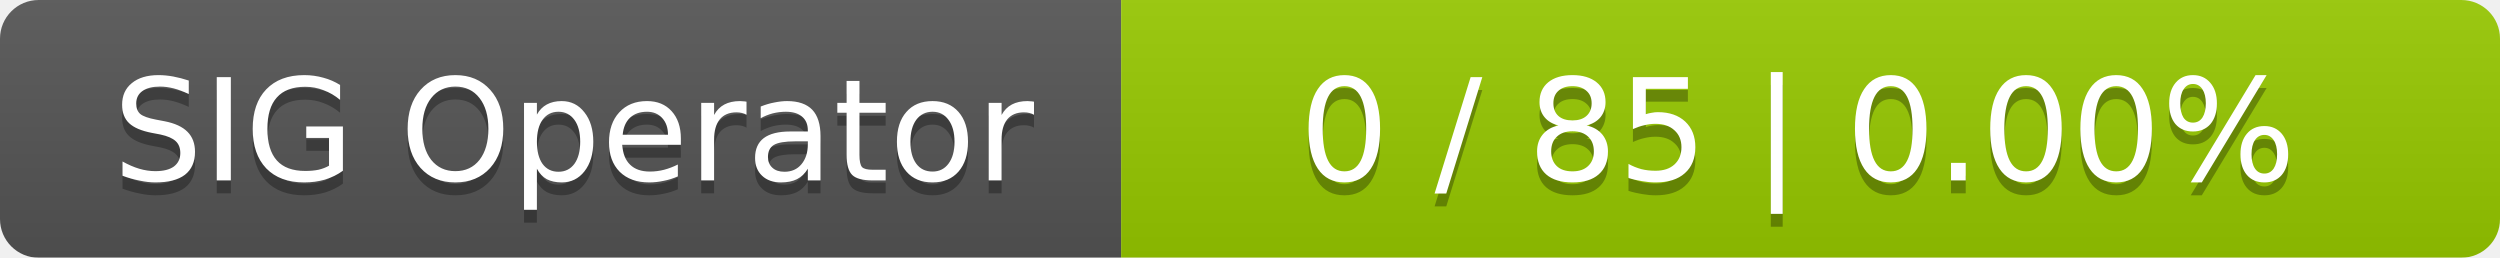
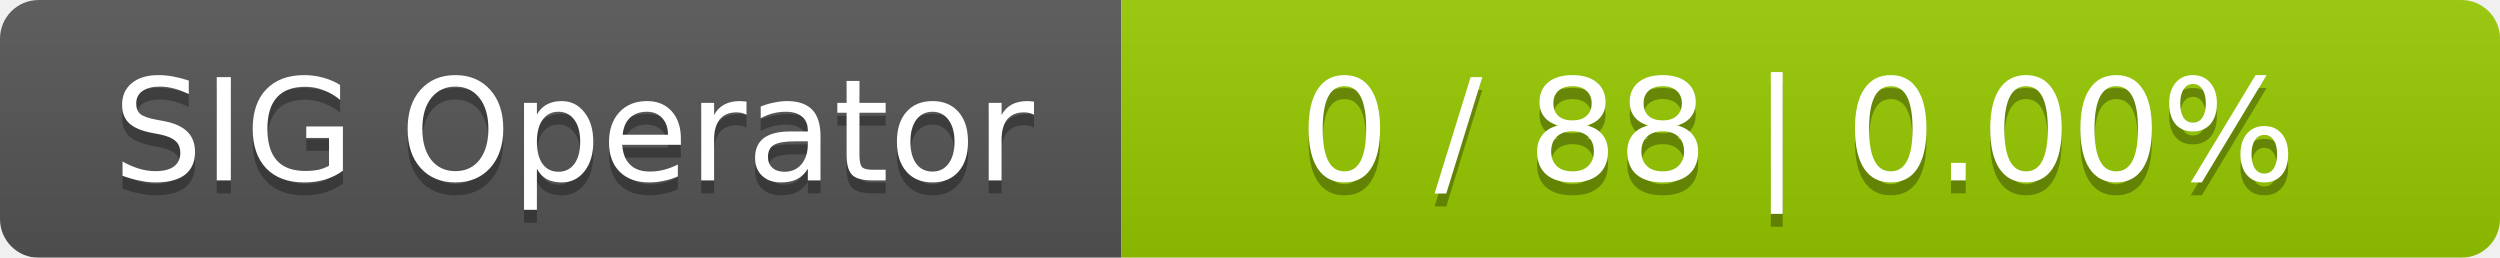
<svg xmlns="http://www.w3.org/2000/svg" width="194" height="20">
  <linearGradient id="smooth" x2="0" y2="100%">
    <stop offset="0" stop-color="#bbb" stop-opacity=".1" />
    <stop offset="1" stop-opacity=".1" />
  </linearGradient>
  <mask id="round">
    <rect width="194" height="20" rx="3" fill="#fff" />
  </mask>
  <g mask="url(#round)">
    <rect width="87" height="20" fill="#555" />
    <rect x="87" width="107" height="20" fill="#97ca00" />
    <rect width="194" height="20" fill="url(#smooth)" />
  </g>
  <g fill="#fff" text-anchor="middle" font-family="DejaVu Sans,Verdana,Geneva,sans-serif" font-size="11">
    <text x="44.5" y="15" fill="#010101" fill-opacity=".3">SIG Operator</text>
    <text x="44.5" y="14">SIG Operator</text>
-     <text x="139.5" y="15" fill="#010101" fill-opacity=".3">0 / 85    |    0.00%</text>
-     <text x="139.5" y="14">0 / 85    |    0.00%</text>
+     <text x="139.5" y="15" fill="#010101" fill-opacity=".3">0 / 88    |    0.00%</text>
+     <text x="139.5" y="14">0 / 88    |    0.00%</text>
  </g>
</svg>
